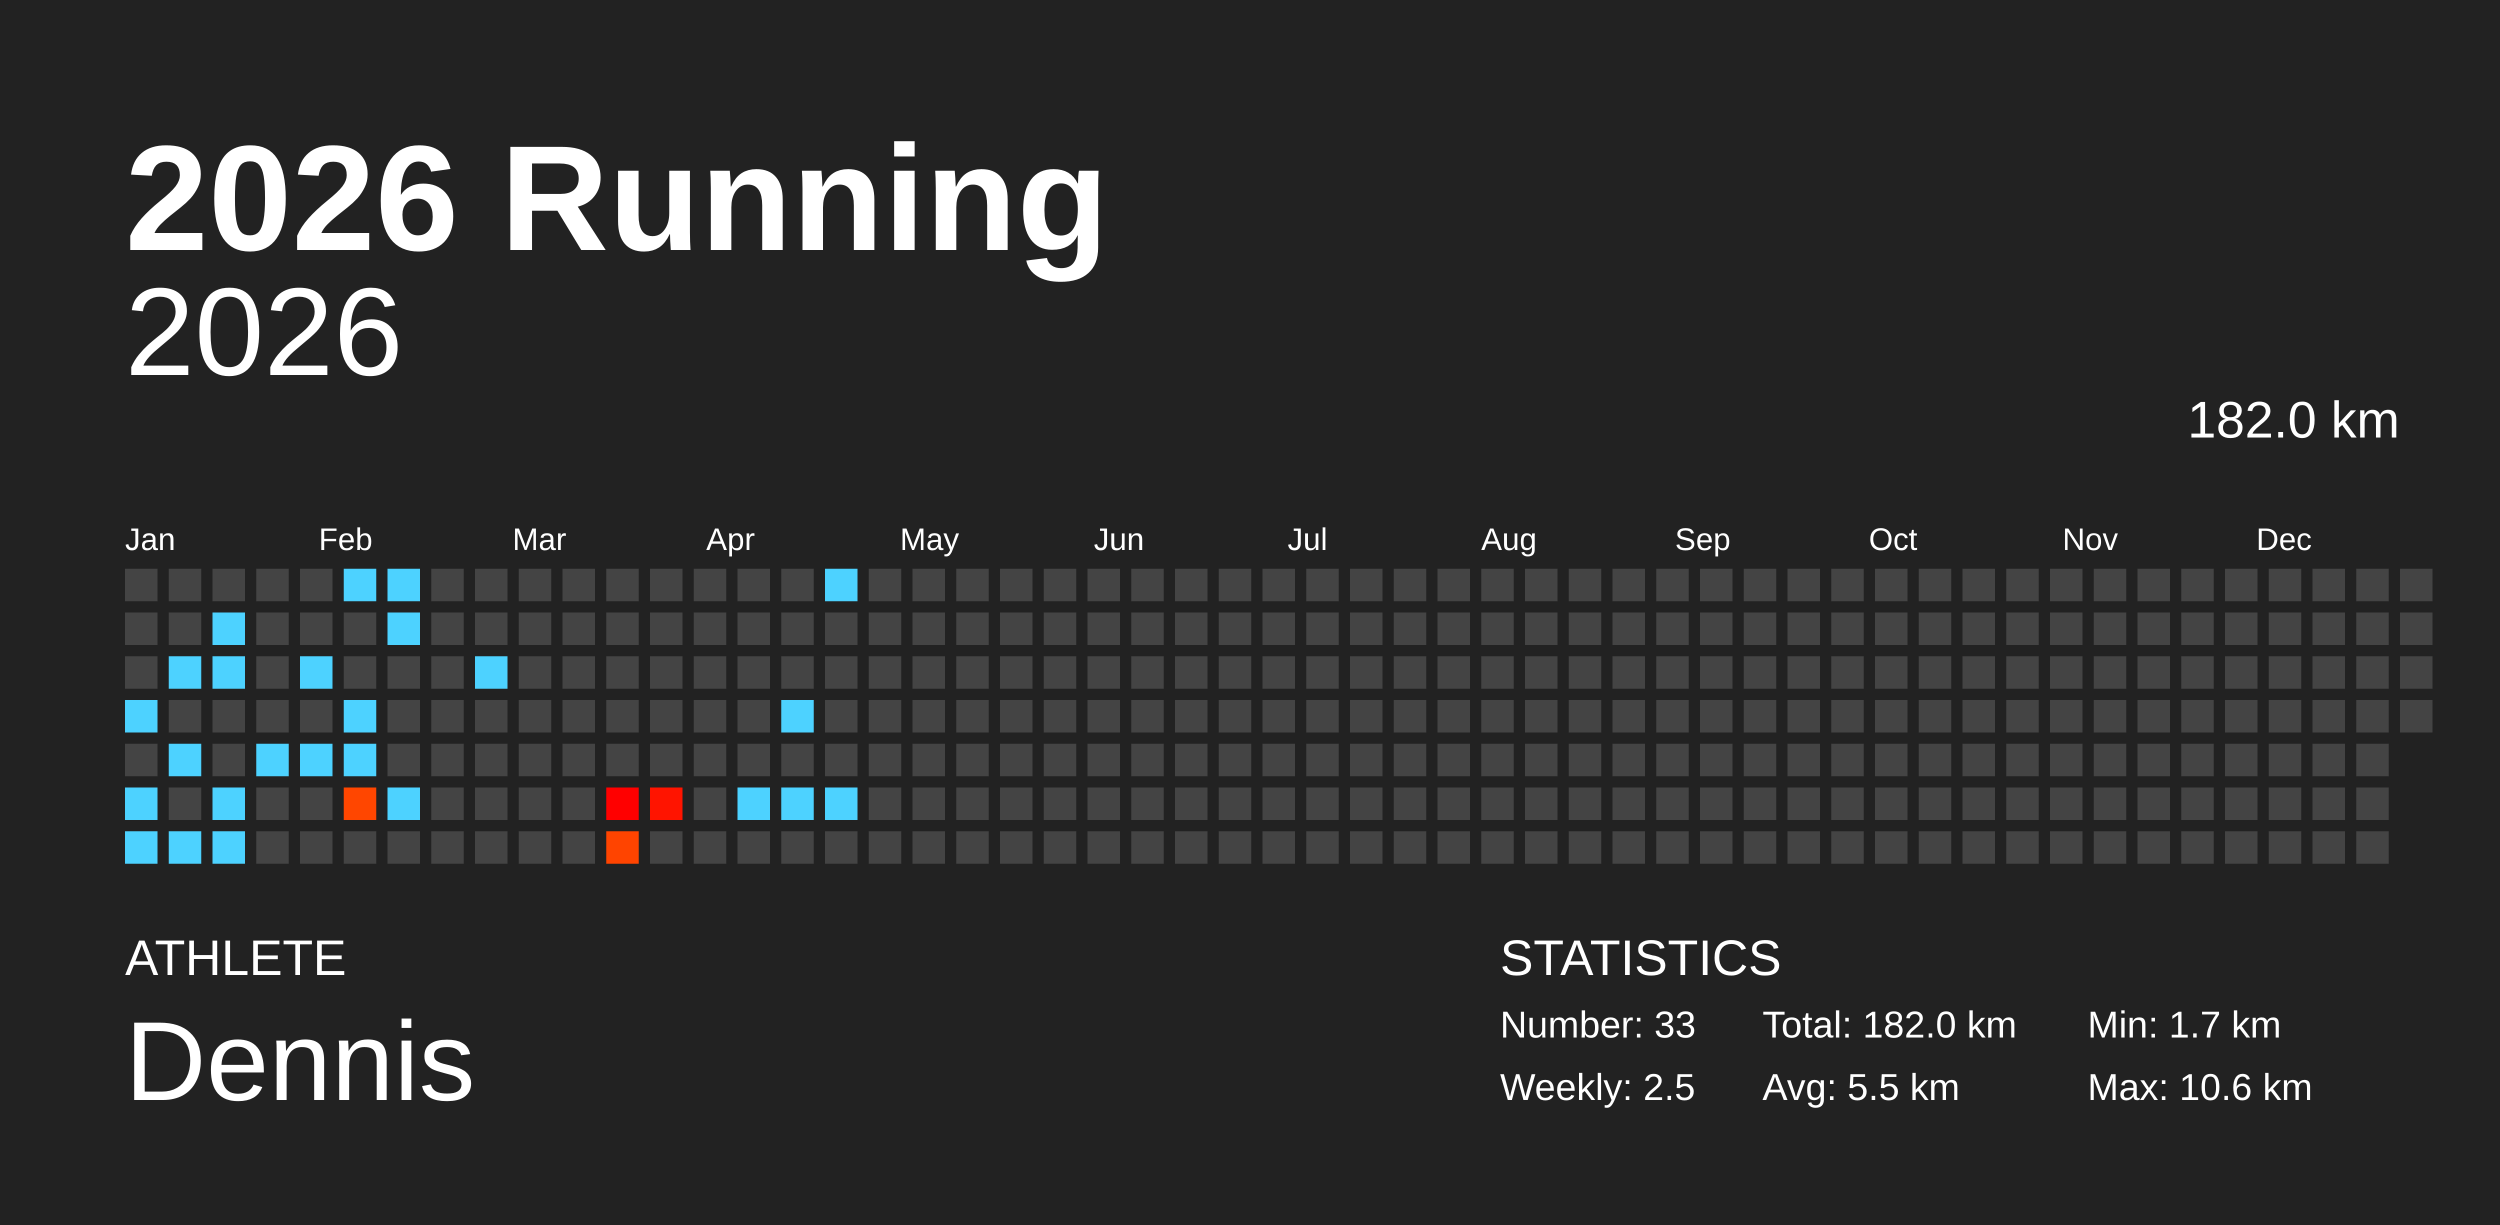
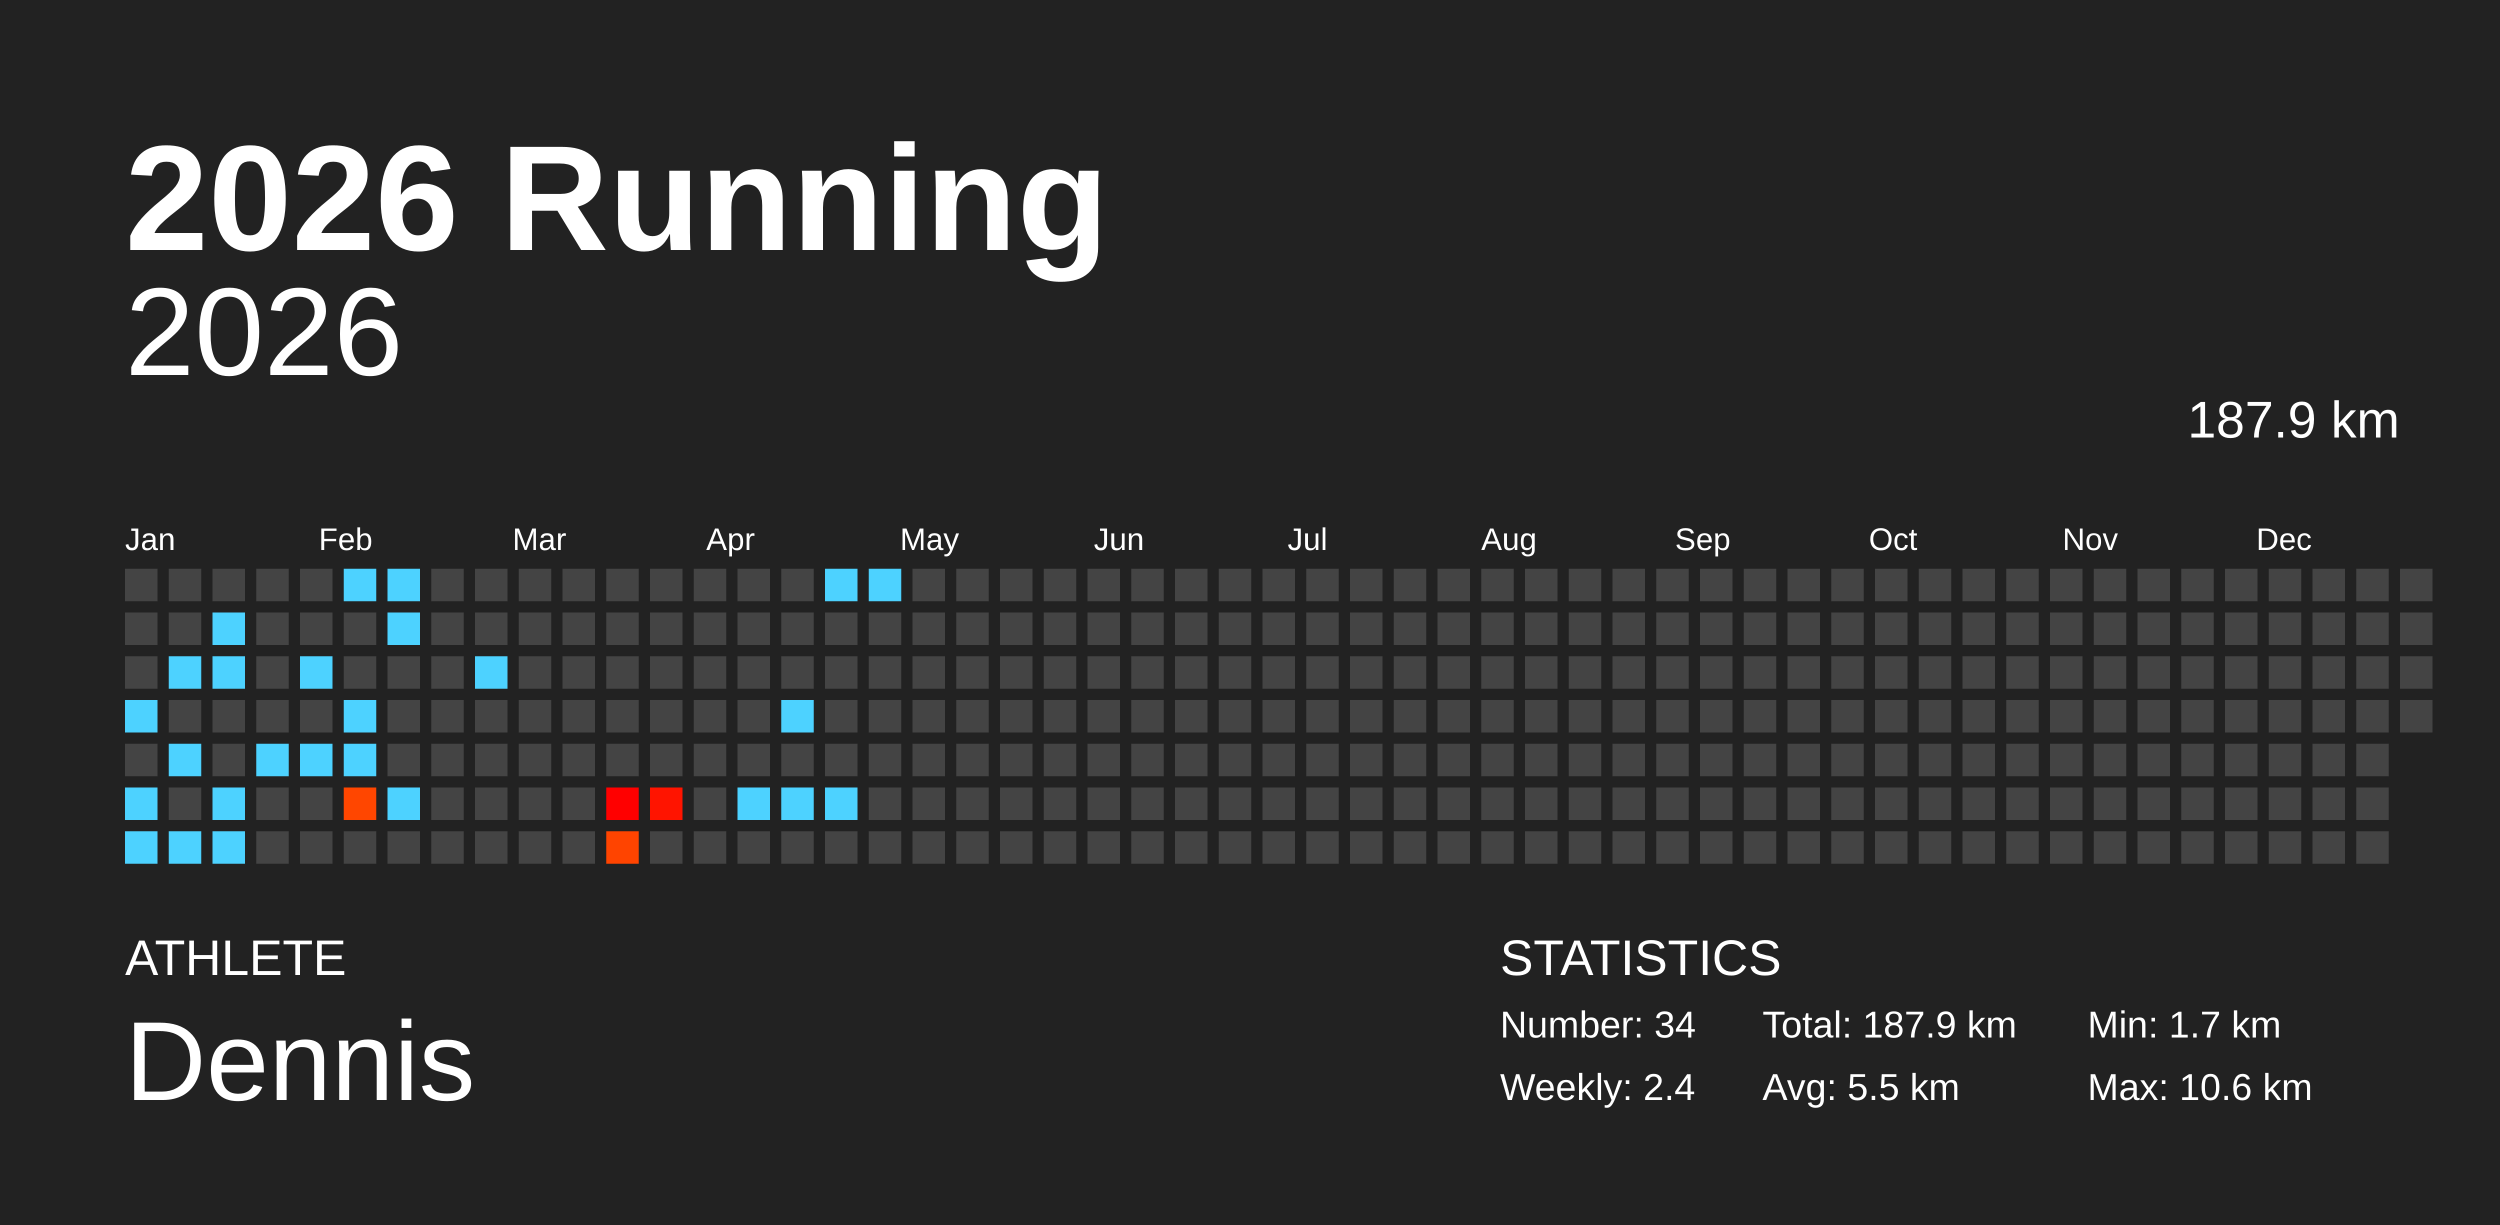
<svg xmlns="http://www.w3.org/2000/svg" baseProfile="full" height="98mm" version="1.1" viewBox="0,0,200,98" width="200mm">
  <defs />
  <rect fill="#222222" height="98" width="200" x="0" y="0" />
  <text fill="#FFFFFF" style="font-size:12px; font-family:Arial; font-weight:bold;" x="10" y="20">2026 Running</text>
  <text fill="#FFFFFF" style="font-size:4px; font-family:Arial" x="10" y="78">ATHLETE</text>
  <text fill="#FFFFFF" style="font-size:9px; font-family:Arial" x="10" y="88">Dennis</text>
  <text fill="#FFFFFF" style="font-size:4px; font-family:Arial" x="120" y="78">STATISTICS</text>
-   <text fill="#FFFFFF" style="font-size:3px; font-family:Arial" x="120" y="83">Number: 33</text>
-   <text fill="#FFFFFF" style="font-size:3px; font-family:Arial" x="120" y="88">Weekly: 2.5</text>
-   <text fill="#FFFFFF" style="font-size:3px; font-family:Arial" x="141" y="83">Total: 182.0 km</text>
+   <text fill="#FFFFFF" style="font-size:3px; font-family:Arial" x="120" y="83">Number: 34</text>
+   <text fill="#FFFFFF" style="font-size:3px; font-family:Arial" x="120" y="88">Weekly: 2.4</text>
+   <text fill="#FFFFFF" style="font-size:3px; font-family:Arial" x="141" y="83">Total: 187.9 km</text>
  <text fill="#FFFFFF" style="font-size:3px; font-family:Arial" x="141" y="88">Avg: 5.5 km</text>
  <text fill="#FFFFFF" style="font-size:3px; font-family:Arial" x="167" y="83">Min: 1.7 km</text>
  <text fill="#FFFFFF" style="font-size:3px; font-family:Arial" x="167" y="88">Max: 10.6 km</text>
  <text alignment-baseline="hanging" fill="#FFFFFF" style="font-size:10.0px; font-family:Arial;" x="10" y="30">2026</text>
-   <text alignment-baseline="hanging" fill="#FFFFFF" style="font-size:4.125px; font-family:Arial;" x="175" y="35">182.0 km</text>
+   <text alignment-baseline="hanging" fill="#FFFFFF" style="font-size:4.125px; font-family:Arial;" x="175" y="35">187.9 km</text>
  <text fill="#FFFFFF" style="font-size:2.5px; font-family:Arial" x="10.0" y="44">Jan</text>
  <text fill="#FFFFFF" style="font-size:2.5px; font-family:Arial" x="25.5" y="44">Feb</text>
  <text fill="#FFFFFF" style="font-size:2.5px; font-family:Arial" x="41.0" y="44">Mar</text>
  <text fill="#FFFFFF" style="font-size:2.5px; font-family:Arial" x="56.5" y="44">Apr</text>
  <text fill="#FFFFFF" style="font-size:2.5px; font-family:Arial" x="72.0" y="44">May</text>
  <text fill="#FFFFFF" style="font-size:2.5px; font-family:Arial" x="87.5" y="44">Jun</text>
  <text fill="#FFFFFF" style="font-size:2.5px; font-family:Arial" x="103.0" y="44">Jul</text>
  <text fill="#FFFFFF" style="font-size:2.5px; font-family:Arial" x="118.5" y="44">Aug</text>
  <text fill="#FFFFFF" style="font-size:2.5px; font-family:Arial" x="134.0" y="44">Sep</text>
  <text fill="#FFFFFF" style="font-size:2.5px; font-family:Arial" x="149.5" y="44">Oct</text>
  <text fill="#FFFFFF" style="font-size:2.5px; font-family:Arial" x="165.0" y="44">Nov</text>
  <text fill="#FFFFFF" style="font-size:2.5px; font-family:Arial" x="180.5" y="44">Dec</text>
  <rect fill="#444444" height="2.6" width="2.6" x="10.0" y="45.5" />
  <rect fill="#444444" height="2.6" width="2.6" x="10.0" y="49.0" />
  <rect fill="#444444" height="2.6" width="2.6" x="10.0" y="52.5" />
  <rect fill="#4dd2ff" height="2.6" width="2.6" x="10.0" y="56.0" />
  <rect fill="#444444" height="2.6" width="2.6" x="10.0" y="59.5" />
  <rect fill="#4dd2ff" height="2.6" width="2.6" x="10.0" y="63.0" />
  <rect fill="#4dd2ff" height="2.6" width="2.6" x="10.0" y="66.5" />
  <rect fill="#444444" height="2.6" width="2.6" x="13.5" y="45.5" />
  <rect fill="#444444" height="2.6" width="2.6" x="13.5" y="49.0" />
  <rect fill="#4dd2ff" height="2.6" width="2.6" x="13.5" y="52.5" />
  <rect fill="#444444" height="2.6" width="2.6" x="13.5" y="56.0" />
  <rect fill="#4dd2ff" height="2.6" width="2.6" x="13.5" y="59.5" />
  <rect fill="#444444" height="2.6" width="2.6" x="13.5" y="63.0" />
  <rect fill="#4dd2ff" height="2.6" width="2.6" x="13.5" y="66.5" />
  <rect fill="#444444" height="2.6" width="2.6" x="17.0" y="45.5" />
  <rect fill="#4dd2ff" height="2.6" width="2.6" x="17.0" y="49.0" />
  <rect fill="#4dd2ff" height="2.6" width="2.6" x="17.0" y="52.5" />
  <rect fill="#444444" height="2.6" width="2.6" x="17.0" y="56.0" />
  <rect fill="#444444" height="2.6" width="2.6" x="17.0" y="59.5" />
  <rect fill="#4dd2ff" height="2.6" width="2.6" x="17.0" y="63.0" />
  <rect fill="#4dd2ff" height="2.6" width="2.6" x="17.0" y="66.5" />
  <rect fill="#444444" height="2.6" width="2.6" x="20.5" y="45.5" />
  <rect fill="#444444" height="2.6" width="2.6" x="20.5" y="49.0" />
  <rect fill="#444444" height="2.6" width="2.6" x="20.5" y="52.5" />
  <rect fill="#444444" height="2.6" width="2.6" x="20.5" y="56.0" />
  <rect fill="#4dd2ff" height="2.6" width="2.6" x="20.5" y="59.5" />
  <rect fill="#444444" height="2.6" width="2.6" x="20.5" y="63.0" />
  <rect fill="#444444" height="2.6" width="2.6" x="20.5" y="66.5" />
  <rect fill="#444444" height="2.6" width="2.6" x="24.0" y="45.5" />
  <rect fill="#444444" height="2.6" width="2.6" x="24.0" y="49.0" />
  <rect fill="#4dd2ff" height="2.6" width="2.6" x="24.0" y="52.5" />
  <rect fill="#444444" height="2.6" width="2.6" x="24.0" y="56.0" />
  <rect fill="#4dd2ff" height="2.6" width="2.6" x="24.0" y="59.5" />
  <rect fill="#444444" height="2.6" width="2.6" x="24.0" y="63.0" />
  <rect fill="#444444" height="2.6" width="2.6" x="24.0" y="66.5" />
  <rect fill="#4dd2ff" height="2.6" width="2.6" x="27.5" y="45.5" />
  <rect fill="#444444" height="2.6" width="2.6" x="27.5" y="49.0" />
  <rect fill="#444444" height="2.6" width="2.6" x="27.5" y="52.5" />
  <rect fill="#4dd2ff" height="2.6" width="2.6" x="27.5" y="56.0" />
  <rect fill="#4dd2ff" height="2.6" width="2.6" x="27.5" y="59.5" />
  <rect fill="#ff4600" height="2.6" width="2.6" x="27.5" y="63.0" />
  <rect fill="#444444" height="2.6" width="2.6" x="27.5" y="66.5" />
  <rect fill="#4dd2ff" height="2.6" width="2.6" x="31.0" y="45.5" />
  <rect fill="#4dd2ff" height="2.6" width="2.6" x="31.0" y="49.0" />
  <rect fill="#444444" height="2.6" width="2.6" x="31.0" y="52.5" />
  <rect fill="#444444" height="2.6" width="2.6" x="31.0" y="56.0" />
  <rect fill="#444444" height="2.6" width="2.6" x="31.0" y="59.5" />
  <rect fill="#4dd2ff" height="2.6" width="2.6" x="31.0" y="63.0" />
  <rect fill="#444444" height="2.6" width="2.6" x="31.0" y="66.5" />
  <rect fill="#444444" height="2.6" width="2.6" x="34.5" y="45.5" />
  <rect fill="#444444" height="2.6" width="2.6" x="34.5" y="49.0" />
  <rect fill="#444444" height="2.6" width="2.6" x="34.5" y="52.5" />
  <rect fill="#444444" height="2.6" width="2.6" x="34.5" y="56.0" />
  <rect fill="#444444" height="2.6" width="2.6" x="34.5" y="59.5" />
  <rect fill="#444444" height="2.6" width="2.6" x="34.5" y="63.0" />
  <rect fill="#444444" height="2.6" width="2.6" x="34.5" y="66.5" />
  <rect fill="#444444" height="2.6" width="2.6" x="38.0" y="45.5" />
  <rect fill="#444444" height="2.6" width="2.6" x="38.0" y="49.0" />
  <rect fill="#4dd2ff" height="2.6" width="2.6" x="38.0" y="52.5" />
  <rect fill="#444444" height="2.6" width="2.6" x="38.0" y="56.0" />
  <rect fill="#444444" height="2.6" width="2.6" x="38.0" y="59.5" />
  <rect fill="#444444" height="2.6" width="2.6" x="38.0" y="63.0" />
  <rect fill="#444444" height="2.6" width="2.6" x="38.0" y="66.5" />
  <rect fill="#444444" height="2.6" width="2.6" x="41.5" y="45.5" />
  <rect fill="#444444" height="2.6" width="2.6" x="41.5" y="49.0" />
  <rect fill="#444444" height="2.6" width="2.6" x="41.5" y="52.5" />
  <rect fill="#444444" height="2.6" width="2.6" x="41.5" y="56.0" />
  <rect fill="#444444" height="2.6" width="2.6" x="41.5" y="59.5" />
  <rect fill="#444444" height="2.6" width="2.6" x="41.5" y="63.0" />
  <rect fill="#444444" height="2.6" width="2.6" x="41.5" y="66.5" />
  <rect fill="#444444" height="2.6" width="2.6" x="45.0" y="45.5" />
  <rect fill="#444444" height="2.6" width="2.6" x="45.0" y="49.0" />
  <rect fill="#444444" height="2.6" width="2.6" x="45.0" y="52.5" />
  <rect fill="#444444" height="2.6" width="2.6" x="45.0" y="56.0" />
  <rect fill="#444444" height="2.6" width="2.6" x="45.0" y="59.5" />
  <rect fill="#444444" height="2.6" width="2.6" x="45.0" y="63.0" />
  <rect fill="#444444" height="2.6" width="2.6" x="45.0" y="66.5" />
  <rect fill="#444444" height="2.6" width="2.6" x="48.5" y="45.5" />
  <rect fill="#444444" height="2.6" width="2.6" x="48.5" y="49.0" />
  <rect fill="#444444" height="2.6" width="2.6" x="48.5" y="52.5" />
  <rect fill="#444444" height="2.6" width="2.6" x="48.5" y="56.0" />
  <rect fill="#444444" height="2.6" width="2.6" x="48.5" y="59.5" />
  <rect fill="#ff0000" height="2.6" width="2.6" x="48.5" y="63.0" />
  <rect fill="#ff4400" height="2.6" width="2.6" x="48.5" y="66.5" />
  <rect fill="#444444" height="2.6" width="2.6" x="52.0" y="45.5" />
  <rect fill="#444444" height="2.6" width="2.6" x="52.0" y="49.0" />
  <rect fill="#444444" height="2.6" width="2.6" x="52.0" y="52.5" />
  <rect fill="#444444" height="2.6" width="2.6" x="52.0" y="56.0" />
  <rect fill="#444444" height="2.6" width="2.6" x="52.0" y="59.5" />
  <rect fill="#ff1400" height="2.6" width="2.6" x="52.0" y="63.0" />
  <rect fill="#444444" height="2.6" width="2.6" x="52.0" y="66.5" />
  <rect fill="#444444" height="2.6" width="2.6" x="55.5" y="45.5" />
  <rect fill="#444444" height="2.6" width="2.6" x="55.5" y="49.0" />
  <rect fill="#444444" height="2.6" width="2.6" x="55.5" y="52.5" />
  <rect fill="#444444" height="2.6" width="2.6" x="55.5" y="56.0" />
  <rect fill="#444444" height="2.6" width="2.6" x="55.5" y="59.5" />
  <rect fill="#444444" height="2.6" width="2.6" x="55.5" y="63.0" />
  <rect fill="#444444" height="2.6" width="2.6" x="55.5" y="66.5" />
  <rect fill="#444444" height="2.6" width="2.6" x="59.0" y="45.5" />
  <rect fill="#444444" height="2.6" width="2.6" x="59.0" y="49.0" />
  <rect fill="#444444" height="2.6" width="2.6" x="59.0" y="52.5" />
  <rect fill="#444444" height="2.6" width="2.6" x="59.0" y="56.0" />
  <rect fill="#444444" height="2.6" width="2.6" x="59.0" y="59.5" />
  <rect fill="#4dd2ff" height="2.6" width="2.6" x="59.0" y="63.0" />
  <rect fill="#444444" height="2.6" width="2.6" x="59.0" y="66.5" />
  <rect fill="#444444" height="2.6" width="2.6" x="62.5" y="45.5" />
  <rect fill="#444444" height="2.6" width="2.6" x="62.5" y="49.0" />
  <rect fill="#444444" height="2.6" width="2.6" x="62.5" y="52.5" />
  <rect fill="#4dd2ff" height="2.6" width="2.6" x="62.5" y="56.0" />
  <rect fill="#444444" height="2.6" width="2.6" x="62.5" y="59.5" />
  <rect fill="#4dd2ff" height="2.6" width="2.6" x="62.5" y="63.0" />
  <rect fill="#444444" height="2.6" width="2.6" x="62.5" y="66.5" />
  <rect fill="#4dd2ff" height="2.6" width="2.6" x="66.0" y="45.5" />
  <rect fill="#444444" height="2.6" width="2.6" x="66.0" y="49.0" />
  <rect fill="#444444" height="2.6" width="2.6" x="66.0" y="52.5" />
  <rect fill="#444444" height="2.6" width="2.6" x="66.0" y="56.0" />
  <rect fill="#444444" height="2.6" width="2.6" x="66.0" y="59.5" />
  <rect fill="#4dd2ff" height="2.6" width="2.6" x="66.0" y="63.0" />
  <rect fill="#444444" height="2.6" width="2.6" x="66.0" y="66.5" />
-   <rect fill="#444444" height="2.6" width="2.6" x="69.5" y="45.5" />
+   <rect fill="#4dd2ff" height="2.6" width="2.6" x="69.5" y="45.5" />
  <rect fill="#444444" height="2.6" width="2.6" x="69.5" y="49.0" />
  <rect fill="#444444" height="2.6" width="2.6" x="69.5" y="52.5" />
  <rect fill="#444444" height="2.6" width="2.6" x="69.5" y="56.0" />
  <rect fill="#444444" height="2.6" width="2.6" x="69.5" y="59.5" />
  <rect fill="#444444" height="2.6" width="2.6" x="69.5" y="63.0" />
  <rect fill="#444444" height="2.6" width="2.6" x="69.5" y="66.5" />
  <rect fill="#444444" height="2.6" width="2.6" x="73.0" y="45.5" />
  <rect fill="#444444" height="2.6" width="2.6" x="73.0" y="49.0" />
  <rect fill="#444444" height="2.6" width="2.6" x="73.0" y="52.5" />
  <rect fill="#444444" height="2.6" width="2.6" x="73.0" y="56.0" />
  <rect fill="#444444" height="2.6" width="2.6" x="73.0" y="59.5" />
  <rect fill="#444444" height="2.6" width="2.6" x="73.0" y="63.0" />
  <rect fill="#444444" height="2.6" width="2.6" x="73.0" y="66.5" />
  <rect fill="#444444" height="2.6" width="2.6" x="76.5" y="45.5" />
  <rect fill="#444444" height="2.6" width="2.6" x="76.5" y="49.0" />
  <rect fill="#444444" height="2.6" width="2.6" x="76.5" y="52.5" />
  <rect fill="#444444" height="2.6" width="2.6" x="76.5" y="56.0" />
  <rect fill="#444444" height="2.6" width="2.6" x="76.5" y="59.5" />
  <rect fill="#444444" height="2.6" width="2.6" x="76.5" y="63.0" />
  <rect fill="#444444" height="2.6" width="2.6" x="76.5" y="66.5" />
  <rect fill="#444444" height="2.6" width="2.6" x="80.0" y="45.5" />
  <rect fill="#444444" height="2.6" width="2.6" x="80.0" y="49.0" />
  <rect fill="#444444" height="2.6" width="2.6" x="80.0" y="52.5" />
  <rect fill="#444444" height="2.6" width="2.6" x="80.0" y="56.0" />
  <rect fill="#444444" height="2.6" width="2.6" x="80.0" y="59.5" />
  <rect fill="#444444" height="2.6" width="2.6" x="80.0" y="63.0" />
  <rect fill="#444444" height="2.6" width="2.6" x="80.0" y="66.5" />
  <rect fill="#444444" height="2.6" width="2.6" x="83.5" y="45.5" />
  <rect fill="#444444" height="2.6" width="2.6" x="83.5" y="49.0" />
  <rect fill="#444444" height="2.6" width="2.6" x="83.5" y="52.5" />
  <rect fill="#444444" height="2.6" width="2.6" x="83.5" y="56.0" />
  <rect fill="#444444" height="2.6" width="2.6" x="83.5" y="59.5" />
  <rect fill="#444444" height="2.6" width="2.6" x="83.5" y="63.0" />
  <rect fill="#444444" height="2.6" width="2.6" x="83.5" y="66.5" />
  <rect fill="#444444" height="2.6" width="2.6" x="87.0" y="45.5" />
  <rect fill="#444444" height="2.6" width="2.6" x="87.0" y="49.0" />
  <rect fill="#444444" height="2.6" width="2.6" x="87.0" y="52.5" />
  <rect fill="#444444" height="2.6" width="2.6" x="87.0" y="56.0" />
  <rect fill="#444444" height="2.6" width="2.6" x="87.0" y="59.5" />
  <rect fill="#444444" height="2.6" width="2.6" x="87.0" y="63.0" />
  <rect fill="#444444" height="2.6" width="2.6" x="87.0" y="66.5" />
  <rect fill="#444444" height="2.6" width="2.6" x="90.5" y="45.5" />
  <rect fill="#444444" height="2.6" width="2.6" x="90.5" y="49.0" />
  <rect fill="#444444" height="2.6" width="2.6" x="90.5" y="52.5" />
  <rect fill="#444444" height="2.6" width="2.6" x="90.5" y="56.0" />
  <rect fill="#444444" height="2.6" width="2.6" x="90.5" y="59.5" />
  <rect fill="#444444" height="2.6" width="2.6" x="90.5" y="63.0" />
  <rect fill="#444444" height="2.6" width="2.6" x="90.5" y="66.5" />
  <rect fill="#444444" height="2.6" width="2.6" x="94.0" y="45.5" />
  <rect fill="#444444" height="2.6" width="2.6" x="94.0" y="49.0" />
  <rect fill="#444444" height="2.6" width="2.6" x="94.0" y="52.5" />
  <rect fill="#444444" height="2.6" width="2.6" x="94.0" y="56.0" />
  <rect fill="#444444" height="2.6" width="2.6" x="94.0" y="59.5" />
  <rect fill="#444444" height="2.6" width="2.6" x="94.0" y="63.0" />
  <rect fill="#444444" height="2.6" width="2.6" x="94.0" y="66.5" />
  <rect fill="#444444" height="2.6" width="2.6" x="97.5" y="45.5" />
  <rect fill="#444444" height="2.6" width="2.6" x="97.5" y="49.0" />
  <rect fill="#444444" height="2.6" width="2.6" x="97.5" y="52.5" />
  <rect fill="#444444" height="2.6" width="2.6" x="97.5" y="56.0" />
  <rect fill="#444444" height="2.6" width="2.6" x="97.5" y="59.5" />
  <rect fill="#444444" height="2.6" width="2.6" x="97.5" y="63.0" />
  <rect fill="#444444" height="2.6" width="2.6" x="97.5" y="66.5" />
  <rect fill="#444444" height="2.6" width="2.6" x="101.0" y="45.5" />
  <rect fill="#444444" height="2.6" width="2.6" x="101.0" y="49.0" />
  <rect fill="#444444" height="2.6" width="2.6" x="101.0" y="52.5" />
  <rect fill="#444444" height="2.6" width="2.6" x="101.0" y="56.0" />
  <rect fill="#444444" height="2.6" width="2.6" x="101.0" y="59.5" />
  <rect fill="#444444" height="2.6" width="2.6" x="101.0" y="63.0" />
  <rect fill="#444444" height="2.6" width="2.6" x="101.0" y="66.5" />
  <rect fill="#444444" height="2.6" width="2.6" x="104.5" y="45.5" />
  <rect fill="#444444" height="2.6" width="2.6" x="104.5" y="49.0" />
  <rect fill="#444444" height="2.6" width="2.6" x="104.5" y="52.5" />
  <rect fill="#444444" height="2.6" width="2.6" x="104.5" y="56.0" />
  <rect fill="#444444" height="2.6" width="2.6" x="104.5" y="59.5" />
  <rect fill="#444444" height="2.6" width="2.6" x="104.5" y="63.0" />
  <rect fill="#444444" height="2.6" width="2.6" x="104.5" y="66.5" />
  <rect fill="#444444" height="2.6" width="2.6" x="108.0" y="45.5" />
  <rect fill="#444444" height="2.6" width="2.6" x="108.0" y="49.0" />
  <rect fill="#444444" height="2.6" width="2.6" x="108.0" y="52.5" />
  <rect fill="#444444" height="2.6" width="2.6" x="108.0" y="56.0" />
  <rect fill="#444444" height="2.6" width="2.6" x="108.0" y="59.5" />
  <rect fill="#444444" height="2.6" width="2.6" x="108.0" y="63.0" />
  <rect fill="#444444" height="2.6" width="2.6" x="108.0" y="66.5" />
  <rect fill="#444444" height="2.6" width="2.6" x="111.5" y="45.5" />
  <rect fill="#444444" height="2.6" width="2.6" x="111.5" y="49.0" />
  <rect fill="#444444" height="2.6" width="2.6" x="111.5" y="52.5" />
  <rect fill="#444444" height="2.6" width="2.6" x="111.5" y="56.0" />
  <rect fill="#444444" height="2.6" width="2.6" x="111.5" y="59.5" />
  <rect fill="#444444" height="2.6" width="2.6" x="111.5" y="63.0" />
  <rect fill="#444444" height="2.6" width="2.6" x="111.5" y="66.5" />
  <rect fill="#444444" height="2.6" width="2.6" x="115.0" y="45.5" />
  <rect fill="#444444" height="2.6" width="2.6" x="115.0" y="49.0" />
  <rect fill="#444444" height="2.6" width="2.6" x="115.0" y="52.5" />
  <rect fill="#444444" height="2.6" width="2.6" x="115.0" y="56.0" />
  <rect fill="#444444" height="2.6" width="2.6" x="115.0" y="59.5" />
  <rect fill="#444444" height="2.6" width="2.6" x="115.0" y="63.0" />
  <rect fill="#444444" height="2.6" width="2.6" x="115.0" y="66.5" />
  <rect fill="#444444" height="2.6" width="2.6" x="118.5" y="45.5" />
  <rect fill="#444444" height="2.6" width="2.6" x="118.5" y="49.0" />
  <rect fill="#444444" height="2.6" width="2.6" x="118.5" y="52.5" />
  <rect fill="#444444" height="2.6" width="2.6" x="118.5" y="56.0" />
  <rect fill="#444444" height="2.6" width="2.6" x="118.5" y="59.5" />
  <rect fill="#444444" height="2.6" width="2.6" x="118.5" y="63.0" />
  <rect fill="#444444" height="2.6" width="2.6" x="118.5" y="66.5" />
  <rect fill="#444444" height="2.6" width="2.6" x="122.0" y="45.5" />
  <rect fill="#444444" height="2.6" width="2.6" x="122.0" y="49.0" />
  <rect fill="#444444" height="2.6" width="2.6" x="122.0" y="52.5" />
  <rect fill="#444444" height="2.6" width="2.6" x="122.0" y="56.0" />
  <rect fill="#444444" height="2.6" width="2.6" x="122.0" y="59.5" />
  <rect fill="#444444" height="2.6" width="2.6" x="122.0" y="63.0" />
  <rect fill="#444444" height="2.6" width="2.6" x="122.0" y="66.5" />
  <rect fill="#444444" height="2.6" width="2.6" x="125.5" y="45.5" />
  <rect fill="#444444" height="2.6" width="2.6" x="125.5" y="49.0" />
  <rect fill="#444444" height="2.6" width="2.6" x="125.5" y="52.5" />
  <rect fill="#444444" height="2.6" width="2.6" x="125.5" y="56.0" />
  <rect fill="#444444" height="2.6" width="2.6" x="125.5" y="59.5" />
  <rect fill="#444444" height="2.6" width="2.6" x="125.5" y="63.0" />
  <rect fill="#444444" height="2.6" width="2.6" x="125.5" y="66.5" />
  <rect fill="#444444" height="2.6" width="2.6" x="129.0" y="45.5" />
  <rect fill="#444444" height="2.6" width="2.6" x="129.0" y="49.0" />
  <rect fill="#444444" height="2.6" width="2.6" x="129.0" y="52.5" />
  <rect fill="#444444" height="2.6" width="2.6" x="129.0" y="56.0" />
  <rect fill="#444444" height="2.6" width="2.6" x="129.0" y="59.5" />
  <rect fill="#444444" height="2.6" width="2.6" x="129.0" y="63.0" />
  <rect fill="#444444" height="2.6" width="2.6" x="129.0" y="66.5" />
  <rect fill="#444444" height="2.6" width="2.6" x="132.5" y="45.5" />
  <rect fill="#444444" height="2.6" width="2.6" x="132.5" y="49.0" />
  <rect fill="#444444" height="2.6" width="2.6" x="132.5" y="52.5" />
  <rect fill="#444444" height="2.6" width="2.6" x="132.5" y="56.0" />
  <rect fill="#444444" height="2.6" width="2.6" x="132.5" y="59.5" />
  <rect fill="#444444" height="2.6" width="2.6" x="132.5" y="63.0" />
  <rect fill="#444444" height="2.6" width="2.6" x="132.5" y="66.5" />
  <rect fill="#444444" height="2.6" width="2.6" x="136.0" y="45.5" />
  <rect fill="#444444" height="2.6" width="2.6" x="136.0" y="49.0" />
  <rect fill="#444444" height="2.6" width="2.6" x="136.0" y="52.5" />
  <rect fill="#444444" height="2.6" width="2.6" x="136.0" y="56.0" />
  <rect fill="#444444" height="2.6" width="2.6" x="136.0" y="59.5" />
  <rect fill="#444444" height="2.6" width="2.6" x="136.0" y="63.0" />
  <rect fill="#444444" height="2.6" width="2.6" x="136.0" y="66.5" />
  <rect fill="#444444" height="2.6" width="2.6" x="139.5" y="45.5" />
  <rect fill="#444444" height="2.6" width="2.6" x="139.5" y="49.0" />
  <rect fill="#444444" height="2.6" width="2.6" x="139.5" y="52.5" />
  <rect fill="#444444" height="2.6" width="2.6" x="139.5" y="56.0" />
  <rect fill="#444444" height="2.6" width="2.6" x="139.5" y="59.5" />
  <rect fill="#444444" height="2.6" width="2.6" x="139.5" y="63.0" />
  <rect fill="#444444" height="2.6" width="2.6" x="139.5" y="66.5" />
  <rect fill="#444444" height="2.6" width="2.6" x="143.0" y="45.5" />
  <rect fill="#444444" height="2.6" width="2.6" x="143.0" y="49.0" />
  <rect fill="#444444" height="2.6" width="2.6" x="143.0" y="52.5" />
  <rect fill="#444444" height="2.6" width="2.6" x="143.0" y="56.0" />
  <rect fill="#444444" height="2.6" width="2.6" x="143.0" y="59.5" />
  <rect fill="#444444" height="2.6" width="2.6" x="143.0" y="63.0" />
  <rect fill="#444444" height="2.6" width="2.6" x="143.0" y="66.5" />
  <rect fill="#444444" height="2.6" width="2.6" x="146.5" y="45.5" />
  <rect fill="#444444" height="2.6" width="2.6" x="146.5" y="49.0" />
  <rect fill="#444444" height="2.6" width="2.6" x="146.5" y="52.5" />
  <rect fill="#444444" height="2.6" width="2.6" x="146.5" y="56.0" />
  <rect fill="#444444" height="2.6" width="2.6" x="146.5" y="59.5" />
  <rect fill="#444444" height="2.6" width="2.6" x="146.5" y="63.0" />
  <rect fill="#444444" height="2.6" width="2.6" x="146.5" y="66.5" />
  <rect fill="#444444" height="2.6" width="2.6" x="150.0" y="45.5" />
  <rect fill="#444444" height="2.6" width="2.6" x="150.0" y="49.0" />
  <rect fill="#444444" height="2.6" width="2.6" x="150.0" y="52.5" />
  <rect fill="#444444" height="2.6" width="2.6" x="150.0" y="56.0" />
  <rect fill="#444444" height="2.6" width="2.6" x="150.0" y="59.5" />
  <rect fill="#444444" height="2.6" width="2.6" x="150.0" y="63.0" />
  <rect fill="#444444" height="2.6" width="2.6" x="150.0" y="66.5" />
  <rect fill="#444444" height="2.6" width="2.6" x="153.5" y="45.5" />
  <rect fill="#444444" height="2.6" width="2.6" x="153.5" y="49.0" />
  <rect fill="#444444" height="2.6" width="2.6" x="153.5" y="52.5" />
  <rect fill="#444444" height="2.6" width="2.6" x="153.5" y="56.0" />
  <rect fill="#444444" height="2.6" width="2.6" x="153.5" y="59.5" />
  <rect fill="#444444" height="2.6" width="2.6" x="153.5" y="63.0" />
  <rect fill="#444444" height="2.6" width="2.6" x="153.5" y="66.5" />
  <rect fill="#444444" height="2.6" width="2.6" x="157.0" y="45.5" />
  <rect fill="#444444" height="2.6" width="2.6" x="157.0" y="49.0" />
  <rect fill="#444444" height="2.6" width="2.6" x="157.0" y="52.5" />
  <rect fill="#444444" height="2.6" width="2.6" x="157.0" y="56.0" />
  <rect fill="#444444" height="2.6" width="2.6" x="157.0" y="59.5" />
  <rect fill="#444444" height="2.6" width="2.6" x="157.0" y="63.0" />
  <rect fill="#444444" height="2.6" width="2.6" x="157.0" y="66.5" />
  <rect fill="#444444" height="2.6" width="2.6" x="160.5" y="45.5" />
  <rect fill="#444444" height="2.6" width="2.6" x="160.5" y="49.0" />
  <rect fill="#444444" height="2.6" width="2.6" x="160.5" y="52.5" />
  <rect fill="#444444" height="2.6" width="2.6" x="160.5" y="56.0" />
  <rect fill="#444444" height="2.6" width="2.6" x="160.5" y="59.5" />
  <rect fill="#444444" height="2.6" width="2.6" x="160.5" y="63.0" />
  <rect fill="#444444" height="2.6" width="2.6" x="160.5" y="66.5" />
  <rect fill="#444444" height="2.6" width="2.6" x="164.0" y="45.5" />
  <rect fill="#444444" height="2.6" width="2.6" x="164.0" y="49.0" />
  <rect fill="#444444" height="2.6" width="2.6" x="164.0" y="52.5" />
  <rect fill="#444444" height="2.6" width="2.6" x="164.0" y="56.0" />
  <rect fill="#444444" height="2.6" width="2.6" x="164.0" y="59.5" />
  <rect fill="#444444" height="2.6" width="2.6" x="164.0" y="63.0" />
  <rect fill="#444444" height="2.6" width="2.6" x="164.0" y="66.5" />
  <rect fill="#444444" height="2.6" width="2.6" x="167.5" y="45.5" />
  <rect fill="#444444" height="2.6" width="2.6" x="167.5" y="49.0" />
  <rect fill="#444444" height="2.6" width="2.6" x="167.5" y="52.5" />
  <rect fill="#444444" height="2.6" width="2.6" x="167.5" y="56.0" />
  <rect fill="#444444" height="2.6" width="2.6" x="167.5" y="59.5" />
  <rect fill="#444444" height="2.6" width="2.6" x="167.5" y="63.0" />
  <rect fill="#444444" height="2.6" width="2.6" x="167.5" y="66.5" />
  <rect fill="#444444" height="2.6" width="2.6" x="171.0" y="45.5" />
  <rect fill="#444444" height="2.6" width="2.6" x="171.0" y="49.0" />
  <rect fill="#444444" height="2.6" width="2.6" x="171.0" y="52.5" />
  <rect fill="#444444" height="2.6" width="2.6" x="171.0" y="56.0" />
  <rect fill="#444444" height="2.6" width="2.6" x="171.0" y="59.5" />
  <rect fill="#444444" height="2.6" width="2.6" x="171.0" y="63.0" />
  <rect fill="#444444" height="2.6" width="2.6" x="171.0" y="66.5" />
  <rect fill="#444444" height="2.6" width="2.6" x="174.5" y="45.5" />
  <rect fill="#444444" height="2.6" width="2.6" x="174.5" y="49.0" />
  <rect fill="#444444" height="2.6" width="2.6" x="174.5" y="52.5" />
  <rect fill="#444444" height="2.6" width="2.6" x="174.5" y="56.0" />
  <rect fill="#444444" height="2.6" width="2.6" x="174.5" y="59.5" />
  <rect fill="#444444" height="2.6" width="2.6" x="174.5" y="63.0" />
  <rect fill="#444444" height="2.6" width="2.6" x="174.5" y="66.5" />
  <rect fill="#444444" height="2.6" width="2.6" x="178.0" y="45.5" />
  <rect fill="#444444" height="2.6" width="2.6" x="178.0" y="49.0" />
  <rect fill="#444444" height="2.6" width="2.6" x="178.0" y="52.5" />
  <rect fill="#444444" height="2.6" width="2.6" x="178.0" y="56.0" />
  <rect fill="#444444" height="2.6" width="2.6" x="178.0" y="59.5" />
  <rect fill="#444444" height="2.6" width="2.6" x="178.0" y="63.0" />
  <rect fill="#444444" height="2.6" width="2.6" x="178.0" y="66.5" />
  <rect fill="#444444" height="2.6" width="2.6" x="181.5" y="45.5" />
  <rect fill="#444444" height="2.6" width="2.6" x="181.5" y="49.0" />
  <rect fill="#444444" height="2.6" width="2.6" x="181.5" y="52.5" />
  <rect fill="#444444" height="2.6" width="2.6" x="181.5" y="56.0" />
  <rect fill="#444444" height="2.6" width="2.6" x="181.5" y="59.5" />
  <rect fill="#444444" height="2.6" width="2.6" x="181.5" y="63.0" />
  <rect fill="#444444" height="2.6" width="2.6" x="181.5" y="66.5" />
  <rect fill="#444444" height="2.6" width="2.6" x="185.0" y="45.5" />
  <rect fill="#444444" height="2.6" width="2.6" x="185.0" y="49.0" />
  <rect fill="#444444" height="2.6" width="2.6" x="185.0" y="52.5" />
  <rect fill="#444444" height="2.6" width="2.6" x="185.0" y="56.0" />
  <rect fill="#444444" height="2.6" width="2.6" x="185.0" y="59.5" />
  <rect fill="#444444" height="2.6" width="2.6" x="185.0" y="63.0" />
  <rect fill="#444444" height="2.6" width="2.6" x="185.0" y="66.5" />
  <rect fill="#444444" height="2.6" width="2.6" x="188.5" y="45.5" />
  <rect fill="#444444" height="2.6" width="2.6" x="188.5" y="49.0" />
  <rect fill="#444444" height="2.6" width="2.6" x="188.5" y="52.5" />
  <rect fill="#444444" height="2.6" width="2.6" x="188.5" y="56.0" />
  <rect fill="#444444" height="2.6" width="2.6" x="188.5" y="59.5" />
  <rect fill="#444444" height="2.6" width="2.6" x="188.5" y="63.0" />
  <rect fill="#444444" height="2.6" width="2.6" x="188.5" y="66.5" />
  <rect fill="#444444" height="2.6" width="2.6" x="192.0" y="45.5" />
  <rect fill="#444444" height="2.6" width="2.6" x="192.0" y="49.0" />
  <rect fill="#444444" height="2.6" width="2.6" x="192.0" y="52.5" />
  <rect fill="#444444" height="2.6" width="2.6" x="192.0" y="56.0" />
</svg>
